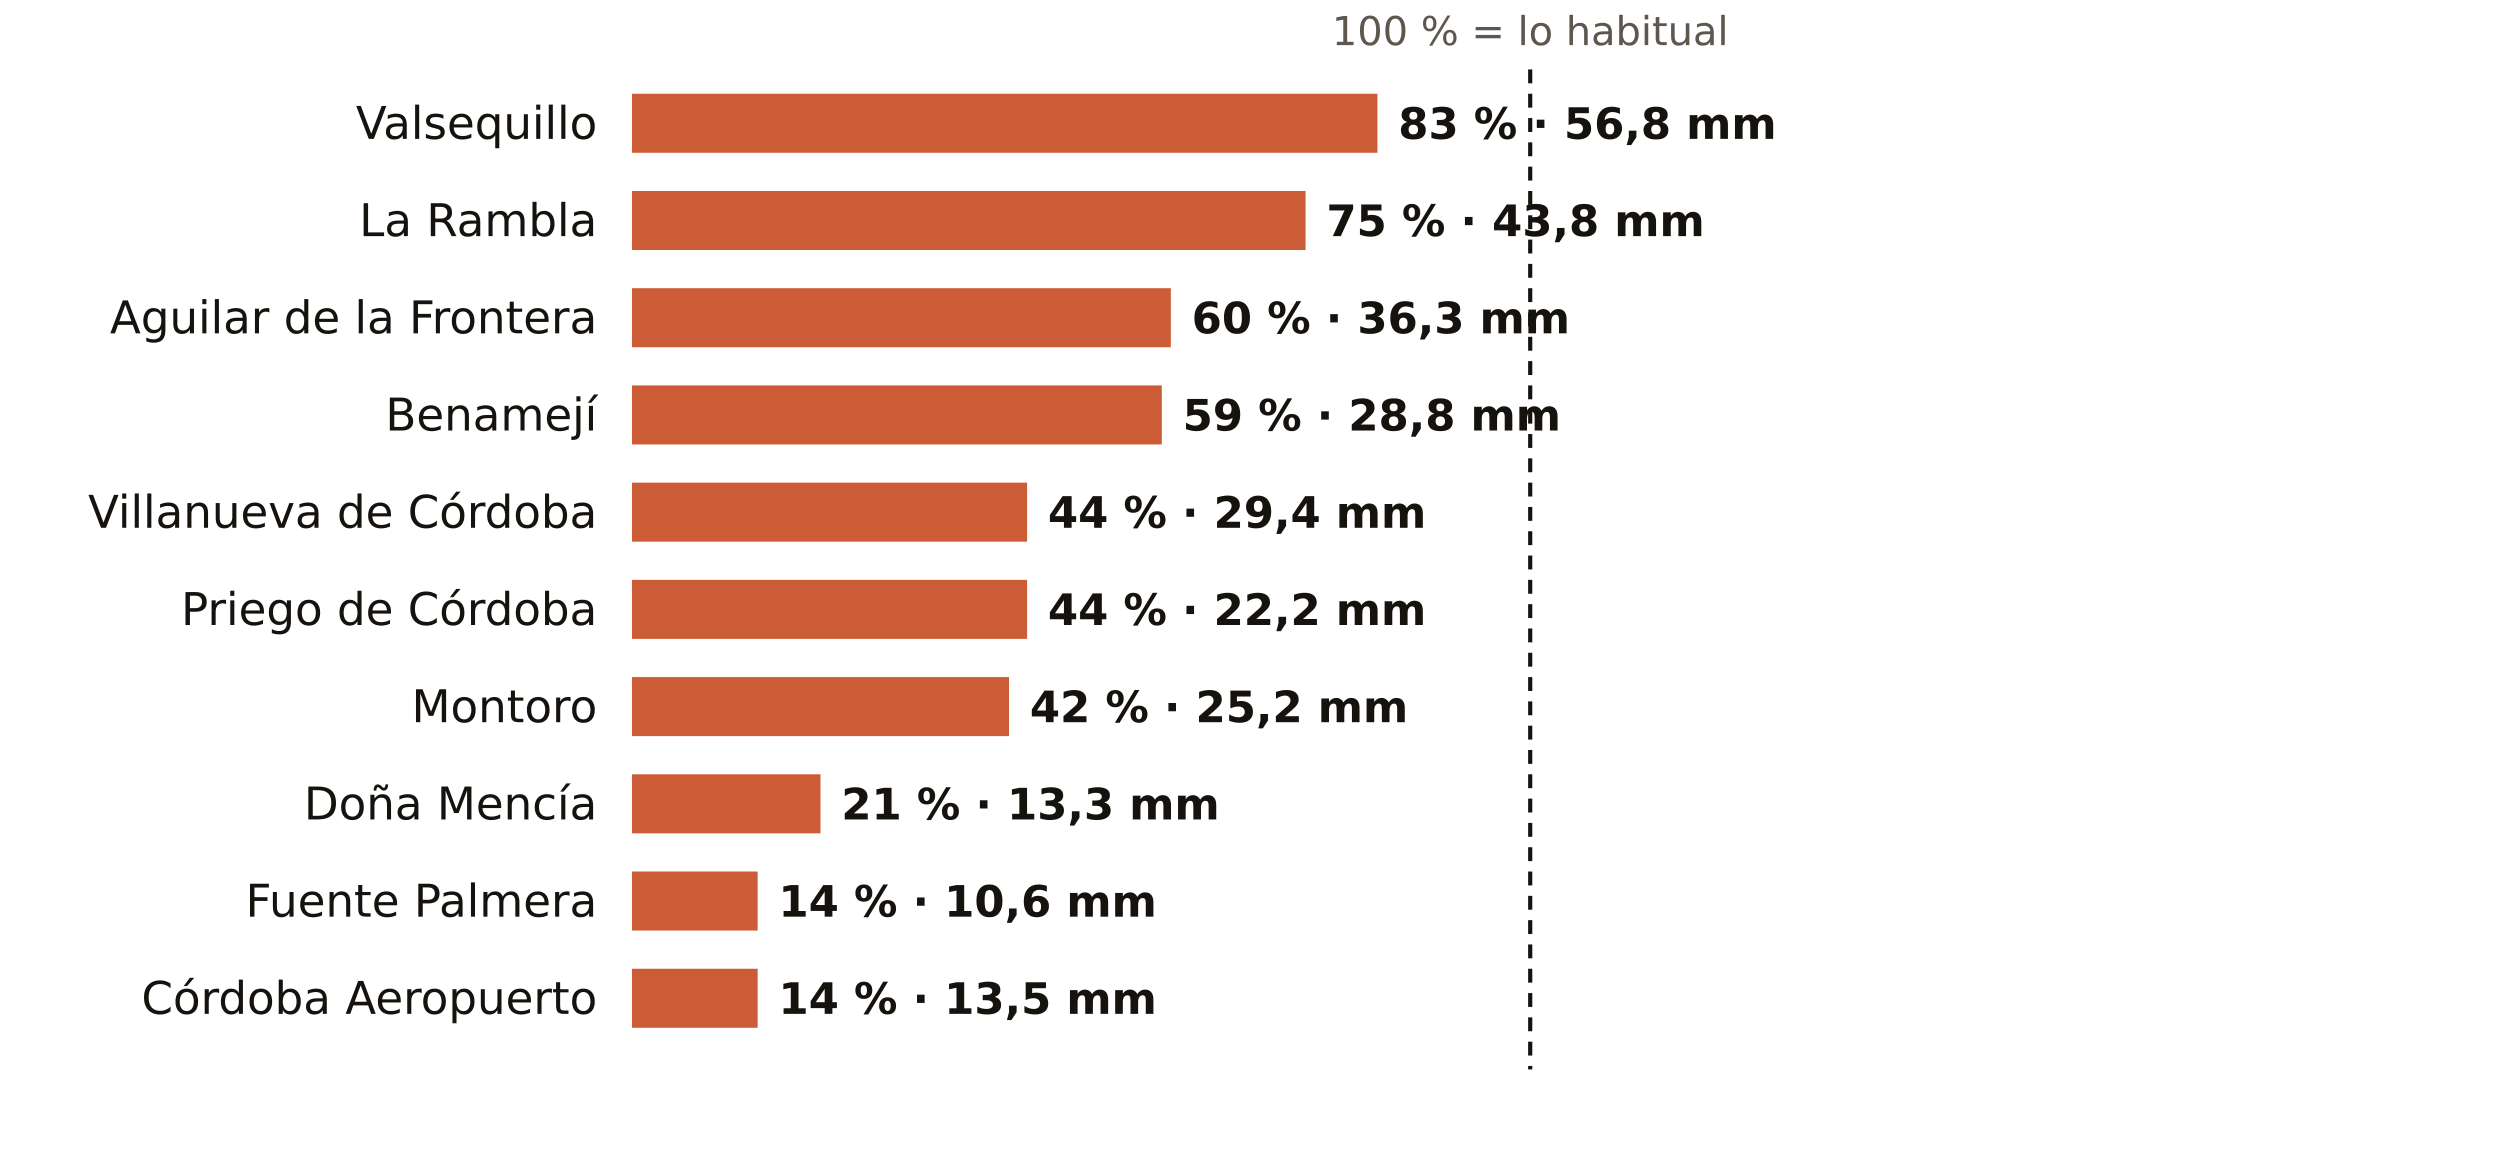
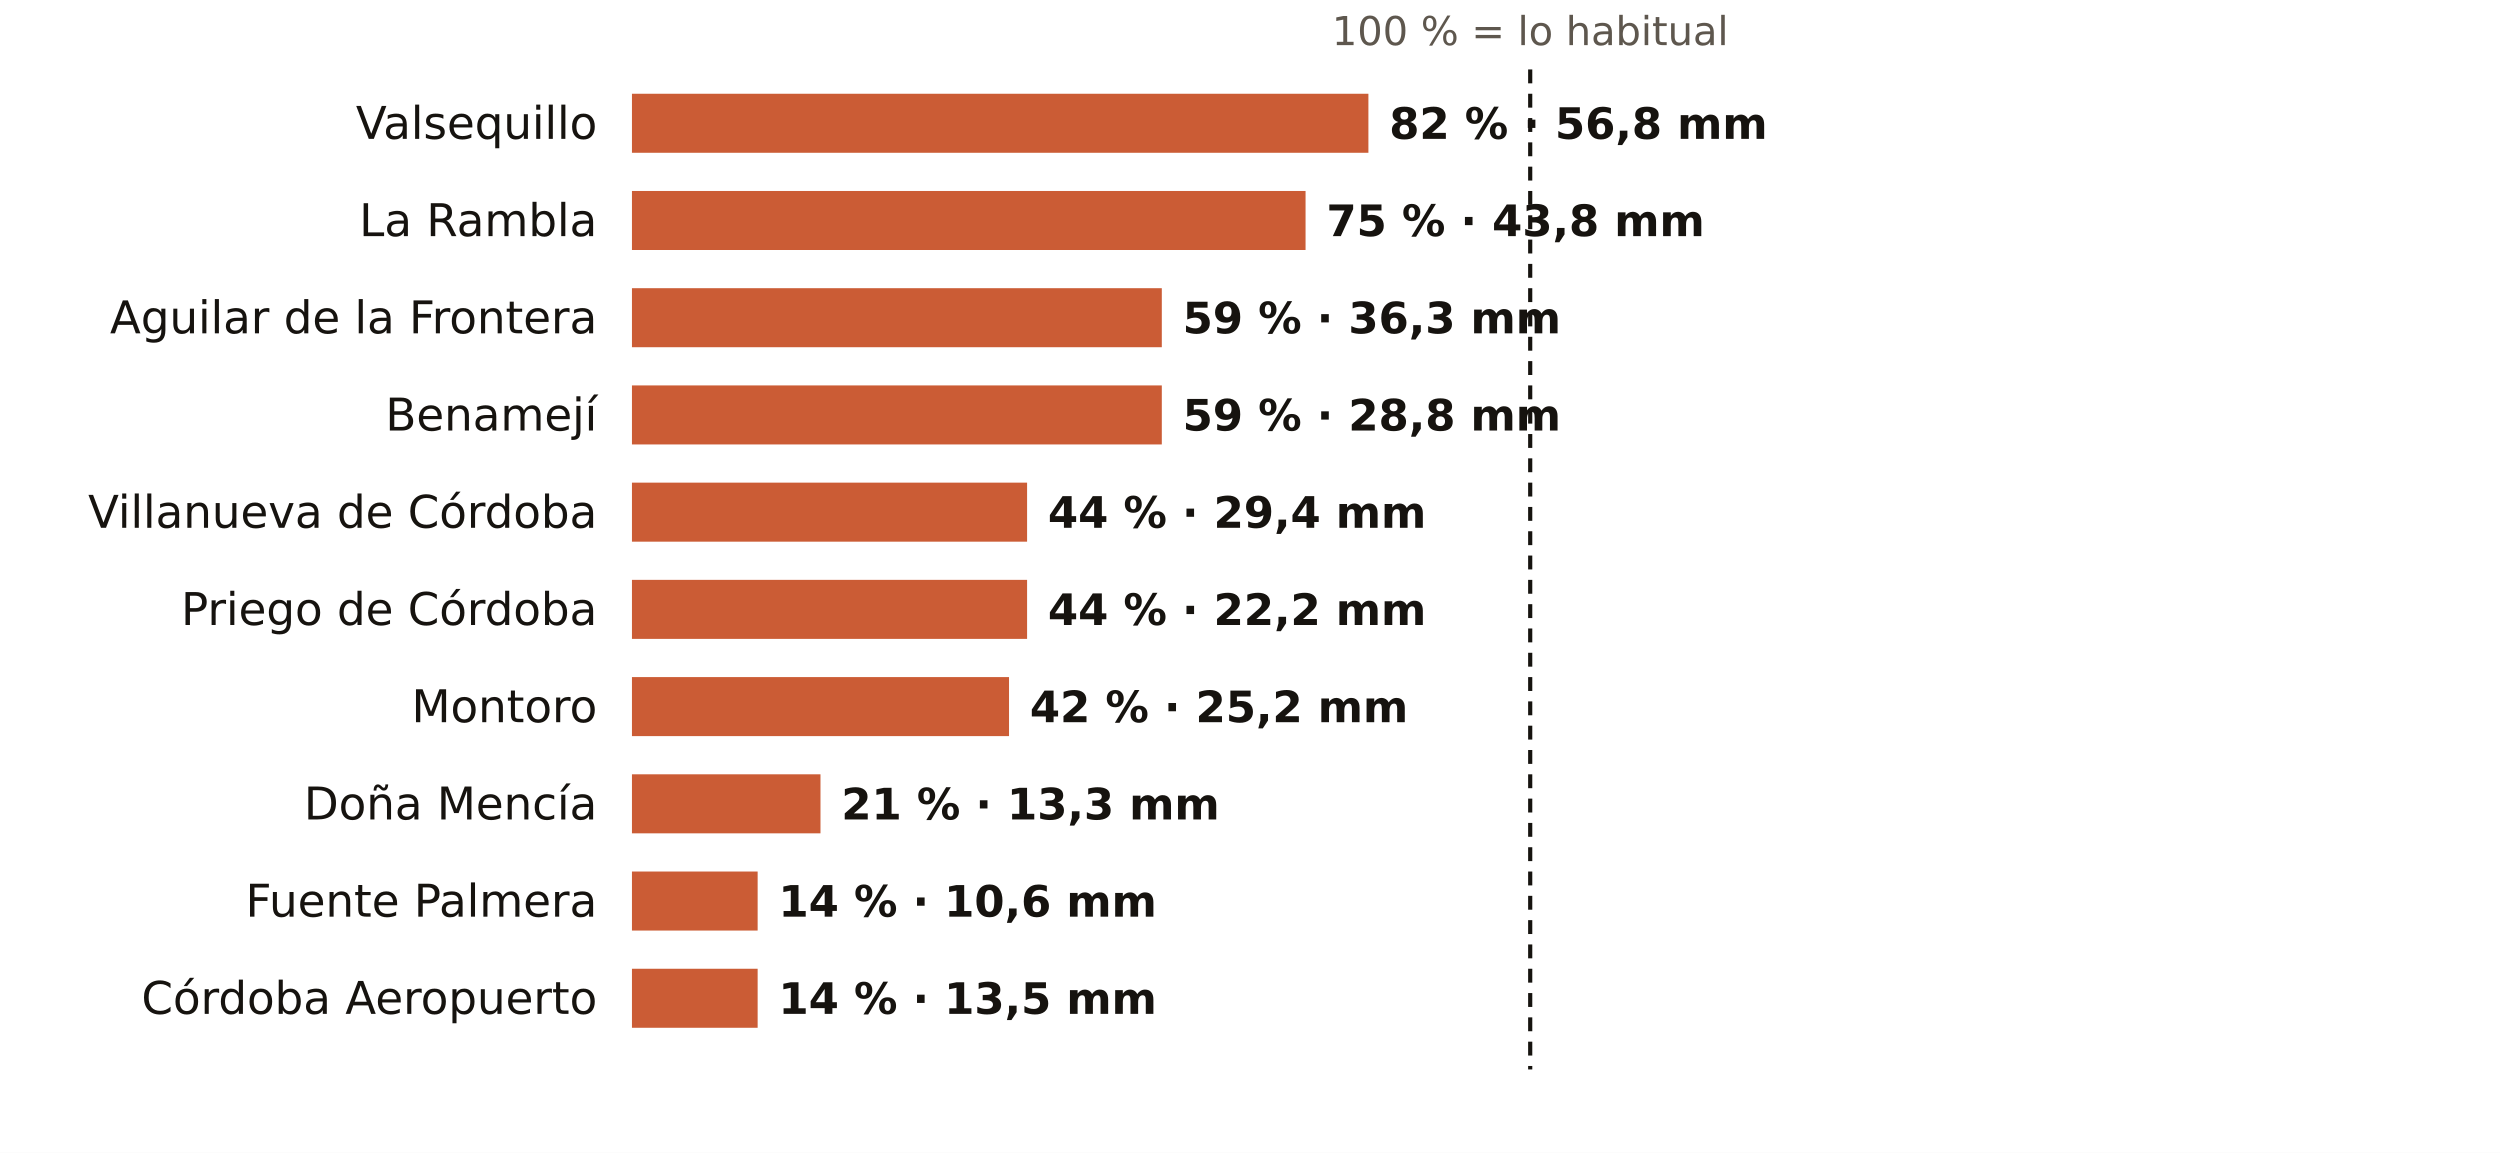
<svg xmlns="http://www.w3.org/2000/svg" viewBox="0 0 720 332" width="720" height="332" role="img" aria-label="El otoño en los pluviómetros de AEMET de Córdoba: % de lo habitual">
  <rect width="720" height="332" fill="#FFFFFF" />
  <text x="440.7" y="13.0" font-size="11.5" fill="#5E574E" text-anchor="middle" font-weight="400" font-family="Public Sans, DejaVu Sans, Arial, sans-serif">100 % = lo habitual</text>
  <text x="172.0" y="40.0" font-size="13" fill="#16130F" text-anchor="end" font-weight="500" font-family="Public Sans, DejaVu Sans, Arial, sans-serif">Valsequillo</text>
-   <rect x="182" y="27" width="214.7" height="17" fill="#C4461A" opacity="0.88" />
-   <text x="402.7" y="40.0" font-size="12.5" fill="#16130F" text-anchor="start" font-weight="600" font-family="Public Sans, DejaVu Sans, Arial, sans-serif">83 % · 56,8 mm</text>
+   <rect x="182" y="27" width="212.1" height="17" fill="#C4461A" opacity="0.88" />
+   <text x="400.1" y="40.0" font-size="12.5" fill="#16130F" text-anchor="start" font-weight="600" font-family="Public Sans, DejaVu Sans, Arial, sans-serif">82 % · 56,8 mm</text>
  <text x="172.0" y="68.0" font-size="13" fill="#16130F" text-anchor="end" font-weight="500" font-family="Public Sans, DejaVu Sans, Arial, sans-serif">La Rambla</text>
  <rect x="182" y="55" width="194.0" height="17" fill="#C4461A" opacity="0.88" />
  <text x="382.0" y="68.0" font-size="12.5" fill="#16130F" text-anchor="start" font-weight="600" font-family="Public Sans, DejaVu Sans, Arial, sans-serif">75 % · 43,8 mm</text>
  <text x="172.0" y="96.0" font-size="13" fill="#16130F" text-anchor="end" font-weight="500" font-family="Public Sans, DejaVu Sans, Arial, sans-serif">Aguilar de la Frontera</text>
-   <rect x="182" y="83" width="155.2" height="17" fill="#C4461A" opacity="0.88" />
-   <text x="343.2" y="96.0" font-size="12.5" fill="#16130F" text-anchor="start" font-weight="600" font-family="Public Sans, DejaVu Sans, Arial, sans-serif">60 % · 36,3 mm</text>
+   <rect x="182" y="83" width="152.6" height="17" fill="#C4461A" opacity="0.88" />
+   <text x="340.6" y="96.0" font-size="12.5" fill="#16130F" text-anchor="start" font-weight="600" font-family="Public Sans, DejaVu Sans, Arial, sans-serif">59 % · 36,3 mm</text>
  <text x="172.0" y="124.0" font-size="13" fill="#16130F" text-anchor="end" font-weight="500" font-family="Public Sans, DejaVu Sans, Arial, sans-serif">Benamejí</text>
  <rect x="182" y="111" width="152.6" height="17" fill="#C4461A" opacity="0.88" />
  <text x="340.6" y="124.0" font-size="12.5" fill="#16130F" text-anchor="start" font-weight="600" font-family="Public Sans, DejaVu Sans, Arial, sans-serif">59 % · 28,8 mm</text>
  <text x="172.0" y="152.0" font-size="13" fill="#16130F" text-anchor="end" font-weight="500" font-family="Public Sans, DejaVu Sans, Arial, sans-serif">Villanueva de Córdoba</text>
  <rect x="182" y="139" width="113.8" height="17" fill="#C4461A" opacity="0.88" />
  <text x="301.8" y="152.0" font-size="12.5" fill="#16130F" text-anchor="start" font-weight="600" font-family="Public Sans, DejaVu Sans, Arial, sans-serif">44 % · 29,4 mm</text>
  <text x="172.0" y="180.0" font-size="13" fill="#16130F" text-anchor="end" font-weight="500" font-family="Public Sans, DejaVu Sans, Arial, sans-serif">Priego de Córdoba</text>
  <rect x="182" y="167" width="113.8" height="17" fill="#C4461A" opacity="0.88" />
  <text x="301.8" y="180.0" font-size="12.5" fill="#16130F" text-anchor="start" font-weight="600" font-family="Public Sans, DejaVu Sans, Arial, sans-serif">44 % · 22,2 mm</text>
  <text x="172.0" y="208.0" font-size="13" fill="#16130F" text-anchor="end" font-weight="500" font-family="Public Sans, DejaVu Sans, Arial, sans-serif">Montoro</text>
  <rect x="182" y="195" width="108.6" height="17" fill="#C4461A" opacity="0.88" />
  <text x="296.6" y="208.0" font-size="12.5" fill="#16130F" text-anchor="start" font-weight="600" font-family="Public Sans, DejaVu Sans, Arial, sans-serif">42 % · 25,2 mm</text>
  <text x="172.0" y="236.0" font-size="13" fill="#16130F" text-anchor="end" font-weight="500" font-family="Public Sans, DejaVu Sans, Arial, sans-serif">Doña Mencía</text>
  <rect x="182" y="223" width="54.3" height="17" fill="#C4461A" opacity="0.88" />
  <text x="242.3" y="236.0" font-size="12.5" fill="#16130F" text-anchor="start" font-weight="600" font-family="Public Sans, DejaVu Sans, Arial, sans-serif">21 % · 13,3 mm</text>
  <text x="172.0" y="264.0" font-size="13" fill="#16130F" text-anchor="end" font-weight="500" font-family="Public Sans, DejaVu Sans, Arial, sans-serif">Fuente Palmera</text>
  <rect x="182" y="251" width="36.2" height="17" fill="#C4461A" opacity="0.88" />
  <text x="224.2" y="264.0" font-size="12.5" fill="#16130F" text-anchor="start" font-weight="600" font-family="Public Sans, DejaVu Sans, Arial, sans-serif">14 % · 10,6 mm</text>
  <text x="172.0" y="292.0" font-size="13" fill="#16130F" text-anchor="end" font-weight="500" font-family="Public Sans, DejaVu Sans, Arial, sans-serif">Córdoba Aeropuerto</text>
  <rect x="182" y="279" width="36.2" height="17" fill="#C4461A" opacity="0.88" />
  <text x="224.2" y="292.0" font-size="12.5" fill="#16130F" text-anchor="start" font-weight="600" font-family="Public Sans, DejaVu Sans, Arial, sans-serif">14 % · 13,5 mm</text>
  <line x1="440.7" x2="440.7" y1="20" y2="308" stroke="#16130F" stroke-width="1.2" stroke-dasharray="4 3" />
</svg>
